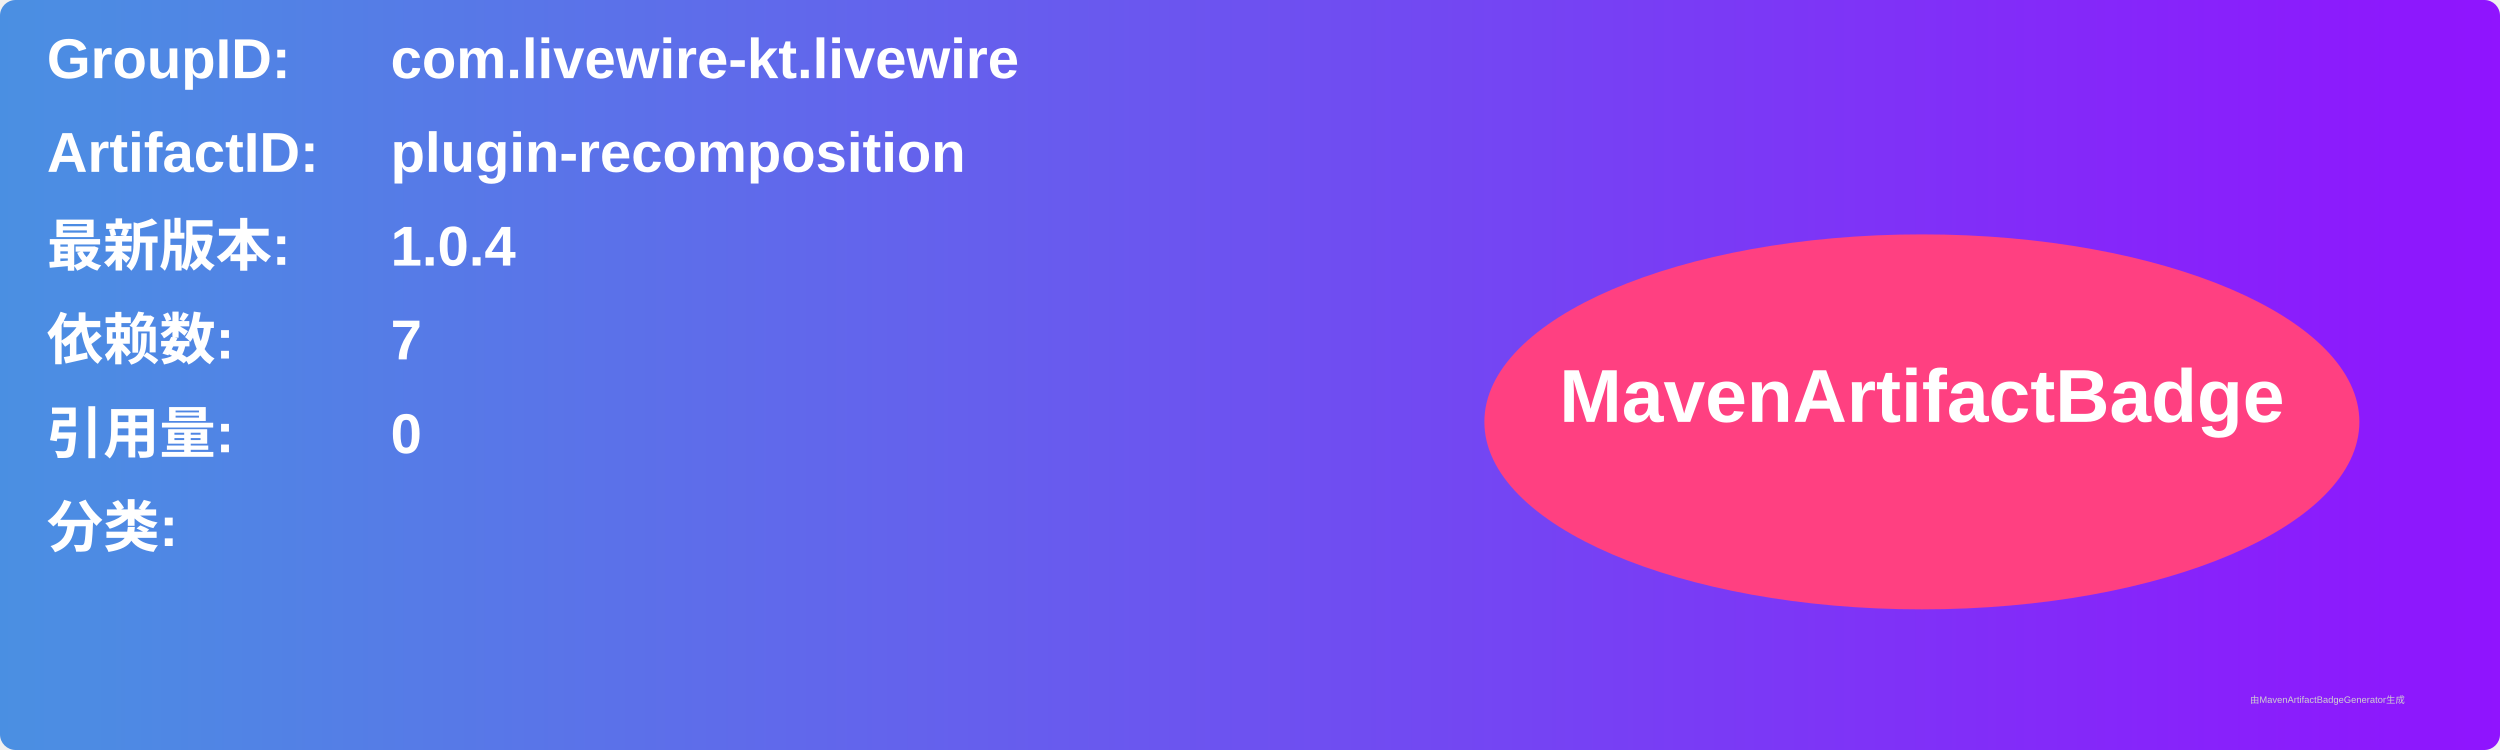
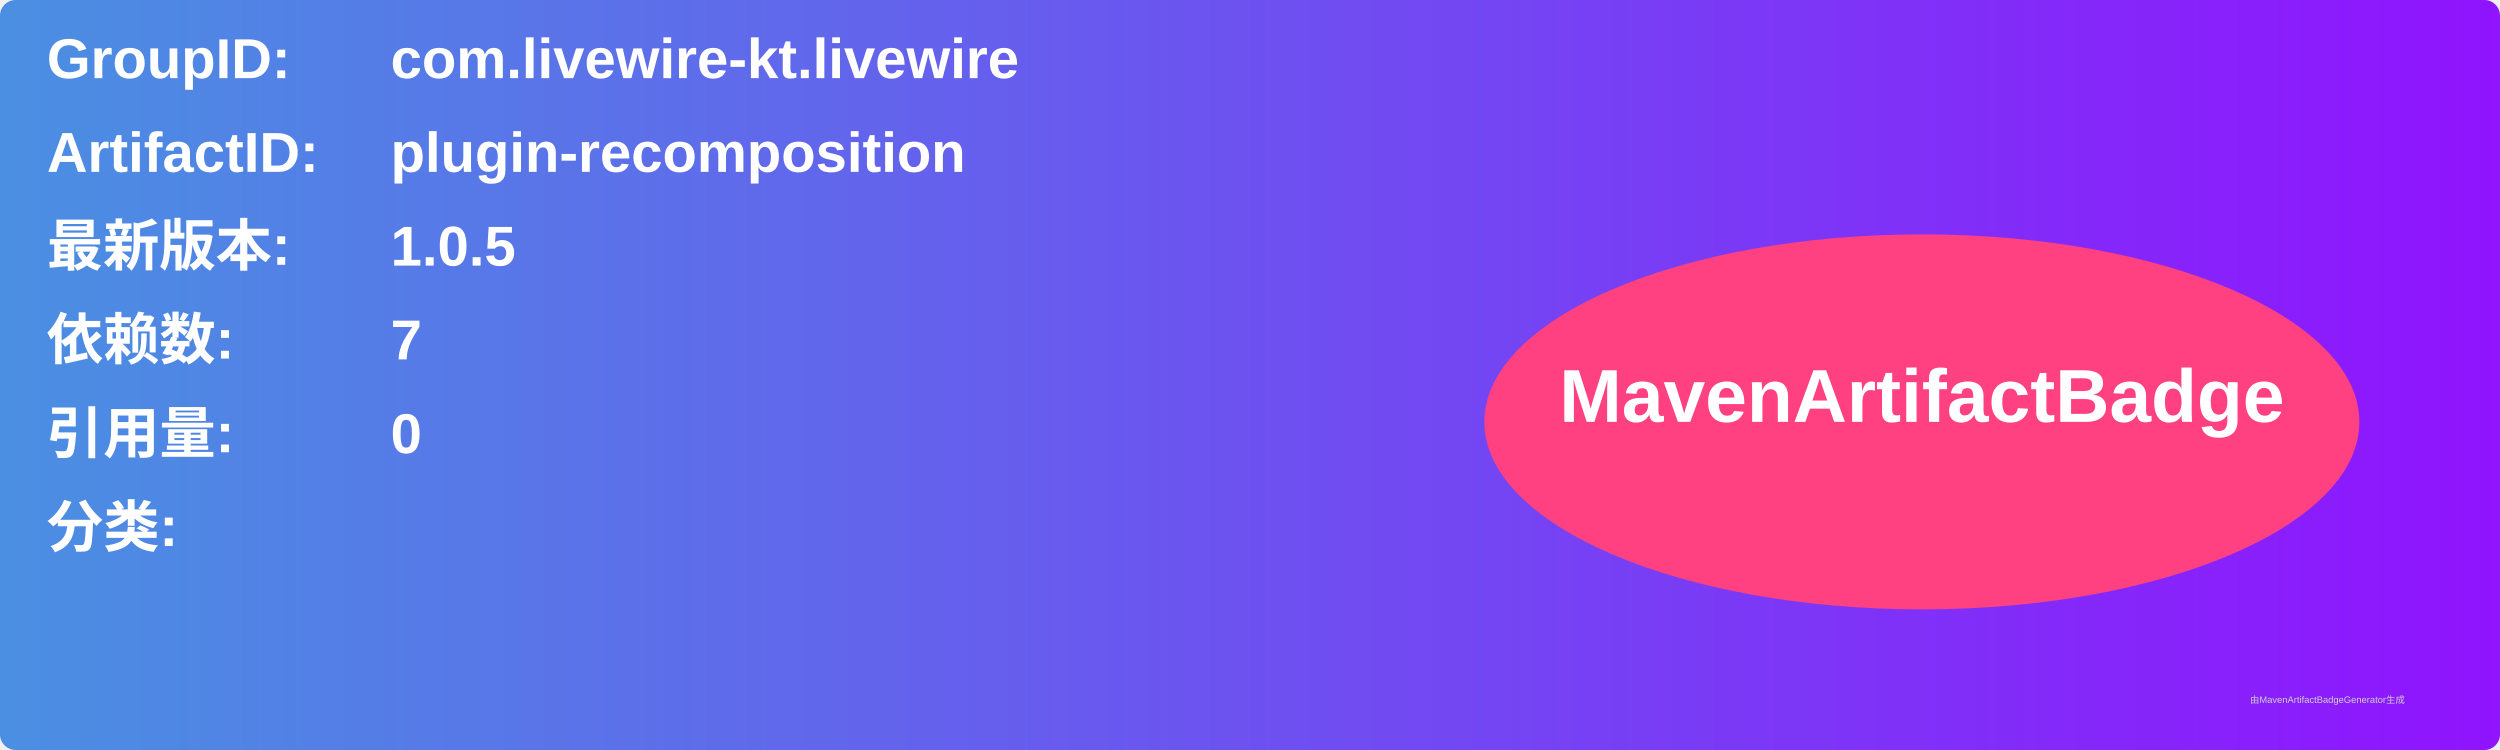
<svg xmlns="http://www.w3.org/2000/svg" width="800" height="240" viewBox="0 0 800 240">
  <linearGradient id="grad" x1="0%" y1="0%" x2="100%" y2="0%">
    <stop offset="0%" stop-color="#4a90e2" />
    <stop offset="100%" stop-color="#9013fe" />
  </linearGradient>
  <rect width="100%" height="100%" rx="5" ry="5" fill="url(#grad)" />
  <g transform="translate(15, 15)">
    <text x="0" y="10" font-family="Arial" font-size="18" fill="white" font-weight="bold" width="260">GroupID:</text>
    <text x="110" y="10" font-family="Arial" font-size="18" fill="white" font-weight="bold" width="460">com.livewire-kt.livewire</text>
    <text x="0" y="40" font-family="Arial" font-size="18" fill="white" font-weight="bold" width="260">ArtifactID:</text>
    <text x="110" y="40" font-family="Arial" font-size="18" fill="white" font-weight="bold" width="460">plugin-recomposition</text>
    <text x="0" y="70" font-family="Arial" font-size="18" fill="white" font-weight="bold">最新版本:</text>
    <text x="110" y="70" font-family="Arial" font-size="18" fill="white" font-weight="bold">
-       <tspan font-weight="bold">1.0.4</tspan>
+       <tspan font-weight="bold">1.0.5</tspan>
    </text>
    <text x="0" y="100" font-family="Arial" font-size="18" fill="white" font-weight="bold">依赖数: </text>
    <text x="110" y="100" font-family="Arial" font-size="18" fill="white">
      <tspan font-weight="bold">7</tspan>
    </text>
    <text x="0" y="130" font-family="Arial" font-size="18" fill="white" font-weight="bold">引用量: </text>
    <text x="110" y="130" font-family="Arial" font-size="18" fill="white">
      <tspan font-weight="bold">0</tspan>
    </text>
    <text x="0" y="160" font-family="Arial" font-size="18" fill="white" font-weight="bold">分类:</text>
    <text x="10" y="190" font-family="Arial" font-size="10" fill="white">
      <tspan font-weight="bold" />
    </text>
    <ellipse cx="600" cy="120" rx="140" ry="60" fill="#ff4081" />
    <text x="600" y="120" text-anchor="middle" font-family="Arial" font-size="24" fill="white" font-weight="bold">MavenArtifactBadge</text>
  </g>
  <text x="720" y="225" font-family="Arial" font-size="3" fill="#d0d0d0">由MavenArtifactBadgeGenerator生成</text>
</svg>
